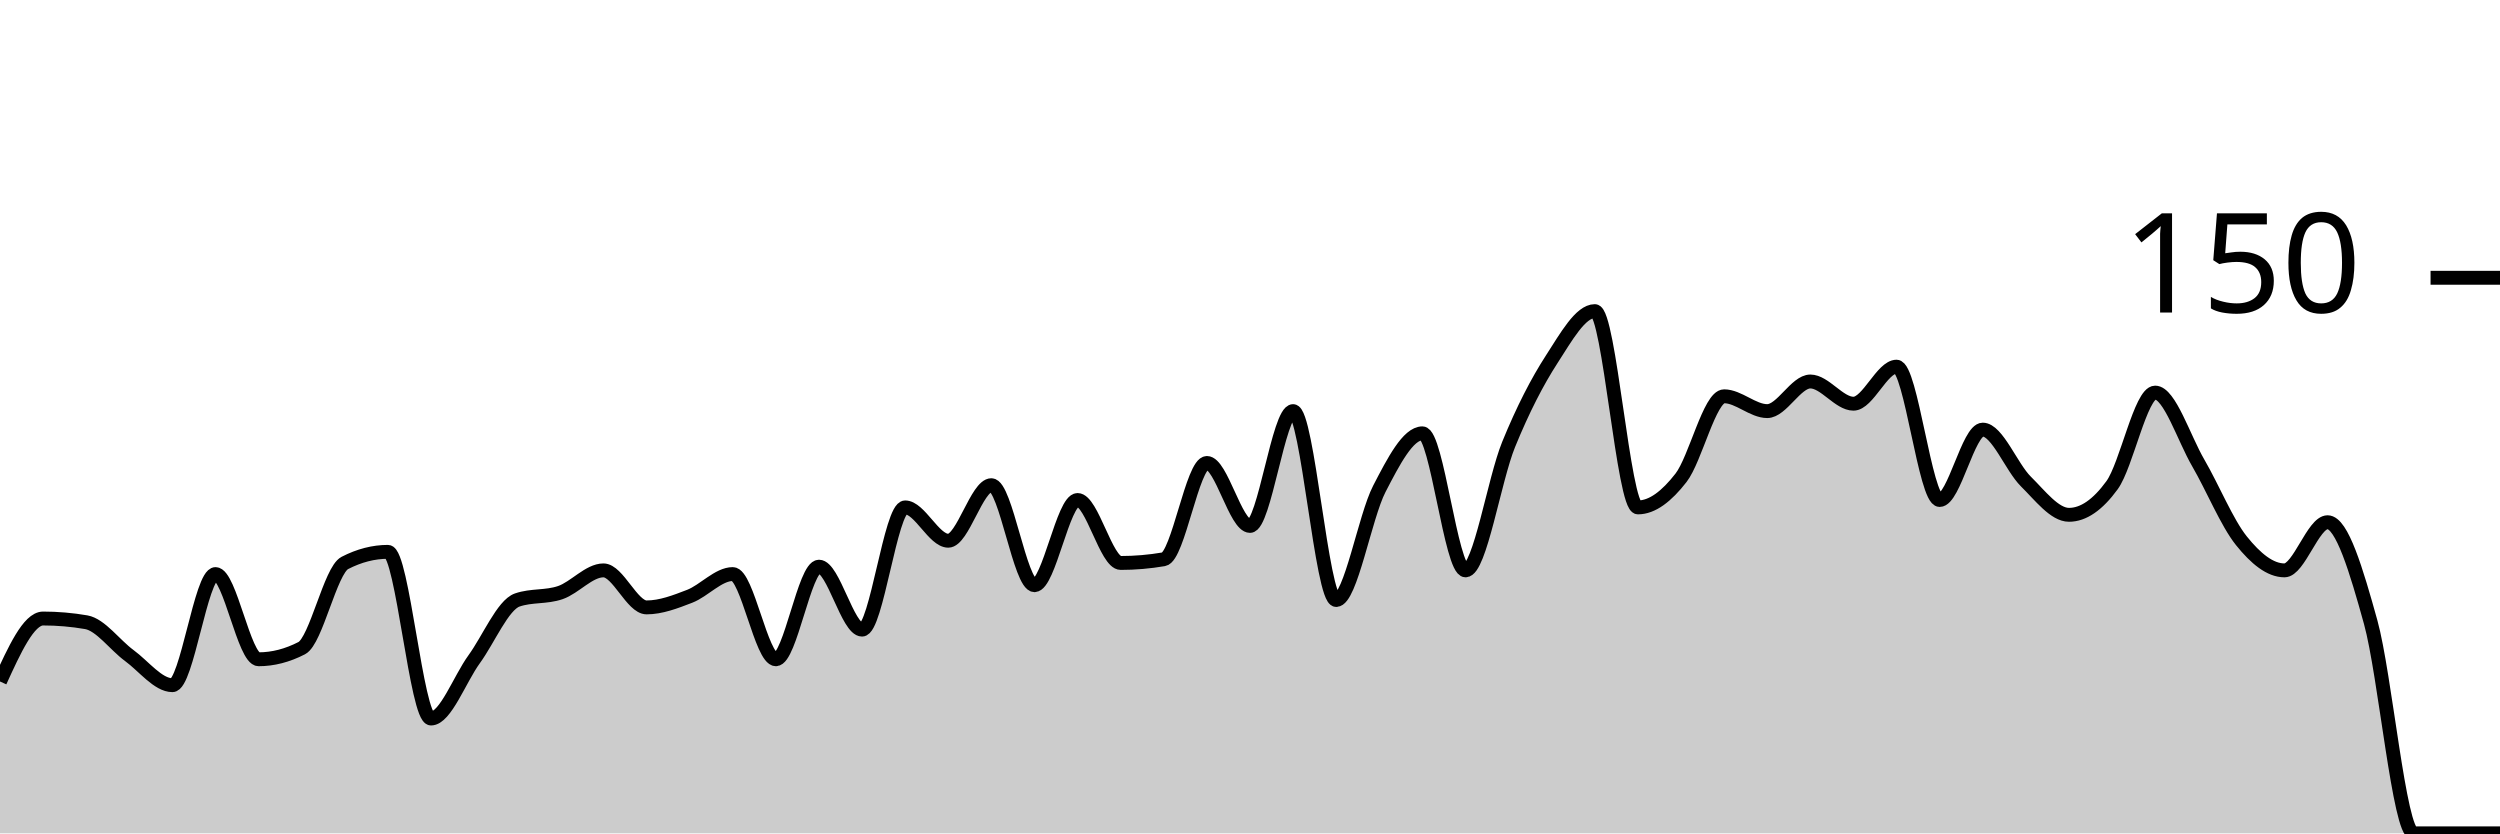
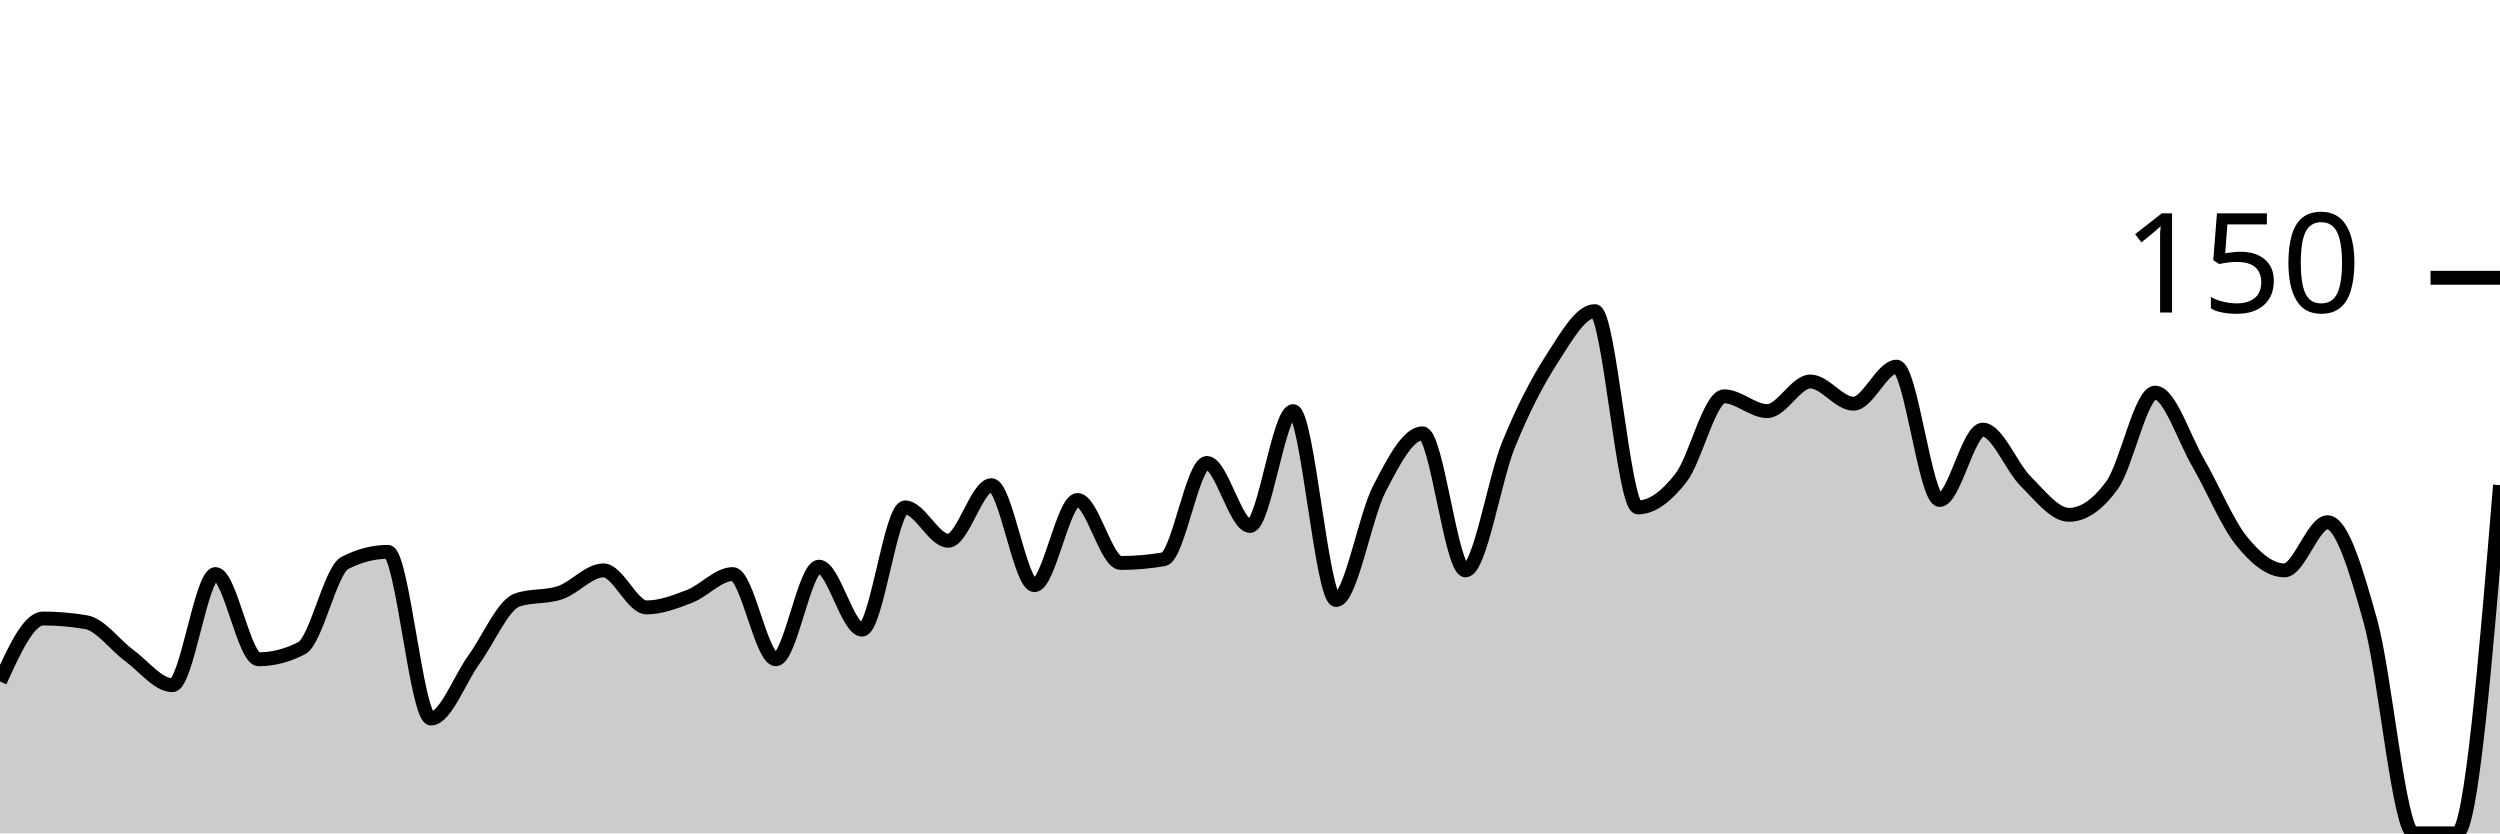
<svg xmlns="http://www.w3.org/2000/svg" viewBox="0 0 180 60">
  <g transform="translate(0,20)">
-     <path class="area" fill="rgba(0, 0, 0, 0.2)" d="M0,29.067C1.034,26.8,2.069,24.533,3.103,24.533C4.138,24.533,5.172,24.622,6.207,24.8C7.241,24.978,8.276,26.444,9.31,27.2C10.345,27.956,11.379,29.333,12.414,29.333C13.448,29.333,14.483,21.333,15.517,21.333C16.552,21.333,17.586,27.467,18.621,27.467C19.655,27.467,20.69,27.2,21.724,26.667C22.759,26.133,23.793,21.067,24.828,20.533C25.862,20,26.897,19.733,27.931,19.733C28.966,19.733,30,31.733,31.034,31.733C32.069,31.733,33.103,28.889,34.138,27.467C35.172,26.044,36.207,23.556,37.241,23.2C38.276,22.844,39.31,23.022,40.345,22.667C41.379,22.311,42.414,21.067,43.448,21.067C44.483,21.067,45.517,23.733,46.552,23.733C47.586,23.733,48.621,23.333,49.655,22.933C50.69,22.533,51.724,21.333,52.759,21.333C53.793,21.333,54.828,27.467,55.862,27.467C56.897,27.467,57.931,20.8,58.966,20.8C60,20.8,61.034,25.333,62.069,25.333C63.103,25.333,64.138,16.533,65.172,16.533C66.207,16.533,67.241,18.933,68.276,18.933C69.31,18.933,70.345,14.933,71.379,14.933C72.414,14.933,73.448,22.133,74.483,22.133C75.517,22.133,76.552,16,77.586,16C78.621,16,79.655,20.533,80.69,20.533C81.724,20.533,82.759,20.444,83.793,20.267C84.828,20.089,85.862,13.333,86.897,13.333C87.931,13.333,88.966,17.867,90,17.867C91.034,17.867,92.069,9.6,93.103,9.6C94.138,9.6,95.172,23.2,96.207,23.2C97.241,23.2,98.276,17.2,99.31,15.2C100.345,13.2,101.379,11.2,102.414,11.2C103.448,11.2,104.483,21.067,105.517,21.067C106.552,21.067,107.586,14.533,108.621,12C109.655,9.467,110.69,7.467,111.724,5.867C112.759,4.267,113.793,2.4,114.828,2.4C115.862,2.4,116.897,16.533,117.931,16.533C118.966,16.533,120,15.733,121.034,14.4C122.069,13.067,123.103,8.533,124.138,8.533C125.172,8.533,126.207,9.6,127.241,9.6C128.276,9.6,129.31,7.467,130.345,7.467C131.379,7.467,132.414,9.067,133.448,9.067C134.483,9.067,135.517,6.4,136.552,6.4C137.586,6.4,138.621,16,139.655,16C140.69,16,141.724,10.933,142.759,10.933C143.793,10.933,144.828,13.644,145.862,14.667C146.897,15.689,147.931,17.067,148.966,17.067C150,17.067,151.034,16.356,152.069,14.933C153.103,13.511,154.138,8.267,155.172,8.267C156.207,8.267,157.241,11.556,158.276,13.333C159.31,15.111,160.345,17.644,161.379,18.933C162.414,20.222,163.448,21.067,164.483,21.067C165.517,21.067,166.552,17.6,167.586,17.6C168.621,17.6,169.655,21.067,170.69,24.8C171.724,28.533,172.759,40,173.793,40C174.828,40,175.862,40,176.897,40C177.931,40,178.966,40,180,40L180,40C178.966,40,177.931,40,176.897,40C175.862,40,174.828,40,173.793,40C172.759,40,171.724,40,170.69,40C169.655,40,168.621,40,167.586,40C166.552,40,165.517,40,164.483,40C163.448,40,162.414,40,161.379,40C160.345,40,159.31,40,158.276,40C157.241,40,156.207,40,155.172,40C154.138,40,153.103,40,152.069,40C151.034,40,150,40,148.966,40C147.931,40,146.897,40,145.862,40C144.828,40,143.793,40,142.759,40C141.724,40,140.69,40,139.655,40C138.621,40,137.586,40,136.552,40C135.517,40,134.483,40,133.448,40C132.414,40,131.379,40,130.345,40C129.31,40,128.276,40,127.241,40C126.207,40,125.172,40,124.138,40C123.103,40,122.069,40,121.034,40C120,40,118.966,40,117.931,40C116.897,40,115.862,40,114.828,40C113.793,40,112.759,40,111.724,40C110.69,40,109.655,40,108.621,40C107.586,40,106.552,40,105.517,40C104.483,40,103.448,40,102.414,40C101.379,40,100.345,40,99.31,40C98.276,40,97.241,40,96.207,40C95.172,40,94.138,40,93.103,40C92.069,40,91.034,40,90,40C88.966,40,87.931,40,86.897,40C85.862,40,84.828,40,83.793,40C82.759,40,81.724,40,80.69,40C79.655,40,78.621,40,77.586,40C76.552,40,75.517,40,74.483,40C73.448,40,72.414,40,71.379,40C70.345,40,69.31,40,68.276,40C67.241,40,66.207,40,65.172,40C64.138,40,63.103,40,62.069,40C61.034,40,60,40,58.966,40C57.931,40,56.897,40,55.862,40C54.828,40,53.793,40,52.759,40C51.724,40,50.69,40,49.655,40C48.621,40,47.586,40,46.552,40C45.517,40,44.483,40,43.448,40C42.414,40,41.379,40,40.345,40C39.31,40,38.276,40,37.241,40C36.207,40,35.172,40,34.138,40C33.103,40,32.069,40,31.034,40C30,40,28.966,40,27.931,40C26.897,40,25.862,40,24.828,40C23.793,40,22.759,40,21.724,40C20.69,40,19.655,40,18.621,40C17.586,40,16.552,40,15.517,40C14.483,40,13.448,40,12.414,40C11.379,40,10.345,40,9.31,40C8.276,40,7.241,40,6.207,40C5.172,40,4.138,40,3.103,40C2.069,40,1.034,40,0,40Z" />
-     <path class="line" stroke="black" fill="none" d="M0,29.067C1.034,26.8,2.069,24.533,3.103,24.533C4.138,24.533,5.172,24.622,6.207,24.8C7.241,24.978,8.276,26.444,9.31,27.2C10.345,27.956,11.379,29.333,12.414,29.333C13.448,29.333,14.483,21.333,15.517,21.333C16.552,21.333,17.586,27.467,18.621,27.467C19.655,27.467,20.69,27.2,21.724,26.667C22.759,26.133,23.793,21.067,24.828,20.533C25.862,20,26.897,19.733,27.931,19.733C28.966,19.733,30,31.733,31.034,31.733C32.069,31.733,33.103,28.889,34.138,27.467C35.172,26.044,36.207,23.556,37.241,23.2C38.276,22.844,39.31,23.022,40.345,22.667C41.379,22.311,42.414,21.067,43.448,21.067C44.483,21.067,45.517,23.733,46.552,23.733C47.586,23.733,48.621,23.333,49.655,22.933C50.69,22.533,51.724,21.333,52.759,21.333C53.793,21.333,54.828,27.467,55.862,27.467C56.897,27.467,57.931,20.8,58.966,20.8C60,20.8,61.034,25.333,62.069,25.333C63.103,25.333,64.138,16.533,65.172,16.533C66.207,16.533,67.241,18.933,68.276,18.933C69.31,18.933,70.345,14.933,71.379,14.933C72.414,14.933,73.448,22.133,74.483,22.133C75.517,22.133,76.552,16,77.586,16C78.621,16,79.655,20.533,80.69,20.533C81.724,20.533,82.759,20.444,83.793,20.267C84.828,20.089,85.862,13.333,86.897,13.333C87.931,13.333,88.966,17.867,90,17.867C91.034,17.867,92.069,9.6,93.103,9.6C94.138,9.6,95.172,23.2,96.207,23.2C97.241,23.2,98.276,17.2,99.31,15.2C100.345,13.2,101.379,11.2,102.414,11.2C103.448,11.2,104.483,21.067,105.517,21.067C106.552,21.067,107.586,14.533,108.621,12C109.655,9.467,110.69,7.467,111.724,5.867C112.759,4.267,113.793,2.4,114.828,2.4C115.862,2.4,116.897,16.533,117.931,16.533C118.966,16.533,120,15.733,121.034,14.4C122.069,13.067,123.103,8.533,124.138,8.533C125.172,8.533,126.207,9.6,127.241,9.6C128.276,9.6,129.31,7.467,130.345,7.467C131.379,7.467,132.414,9.067,133.448,9.067C134.483,9.067,135.517,6.4,136.552,6.4C137.586,6.4,138.621,16,139.655,16C140.69,16,141.724,10.933,142.759,10.933C143.793,10.933,144.828,13.644,145.862,14.667C146.897,15.689,147.931,17.067,148.966,17.067C150,17.067,151.034,16.356,152.069,14.933C153.103,13.511,154.138,8.267,155.172,8.267C156.207,8.267,157.241,11.556,158.276,13.333C159.31,15.111,160.345,17.644,161.379,18.933C162.414,20.222,163.448,21.067,164.483,21.067C165.517,21.067,166.552,17.6,167.586,17.6C168.621,17.6,169.655,21.067,170.69,24.8C171.724,28.533,172.759,40,173.793,40C174.828,40,175.862,40,176.897,40C177.931,40,178.966,40,180,40" />
+     <path class="area" fill="rgba(0, 0, 0, 0.2)" d="M0,29.067C1.034,26.8,2.069,24.533,3.103,24.533C4.138,24.533,5.172,24.622,6.207,24.8C7.241,24.978,8.276,26.444,9.31,27.2C10.345,27.956,11.379,29.333,12.414,29.333C13.448,29.333,14.483,21.333,15.517,21.333C16.552,21.333,17.586,27.467,18.621,27.467C19.655,27.467,20.69,27.2,21.724,26.667C22.759,26.133,23.793,21.067,24.828,20.533C25.862,20,26.897,19.733,27.931,19.733C28.966,19.733,30,31.733,31.034,31.733C32.069,31.733,33.103,28.889,34.138,27.467C35.172,26.044,36.207,23.556,37.241,23.2C38.276,22.844,39.31,23.022,40.345,22.667C41.379,22.311,42.414,21.067,43.448,21.067C44.483,21.067,45.517,23.733,46.552,23.733C47.586,23.733,48.621,23.333,49.655,22.933C50.69,22.533,51.724,21.333,52.759,21.333C53.793,21.333,54.828,27.467,55.862,27.467C56.897,27.467,57.931,20.8,58.966,20.8C60,20.8,61.034,25.333,62.069,25.333C63.103,25.333,64.138,16.533,65.172,16.533C66.207,16.533,67.241,18.933,68.276,18.933C69.31,18.933,70.345,14.933,71.379,14.933C72.414,14.933,73.448,22.133,74.483,22.133C75.517,22.133,76.552,16,77.586,16C78.621,16,79.655,20.533,80.69,20.533C81.724,20.533,82.759,20.444,83.793,20.267C84.828,20.089,85.862,13.333,86.897,13.333C87.931,13.333,88.966,17.867,90,17.867C91.034,17.867,92.069,9.6,93.103,9.6C94.138,9.6,95.172,23.2,96.207,23.2C97.241,23.2,98.276,17.2,99.31,15.2C100.345,13.2,101.379,11.2,102.414,11.2C103.448,11.2,104.483,21.067,105.517,21.067C106.552,21.067,107.586,14.533,108.621,12C109.655,9.467,110.69,7.467,111.724,5.867C112.759,4.267,113.793,2.4,114.828,2.4C115.862,2.4,116.897,16.533,117.931,16.533C118.966,16.533,120,15.733,121.034,14.4C122.069,13.067,123.103,8.533,124.138,8.533C125.172,8.533,126.207,9.6,127.241,9.6C128.276,9.6,129.31,7.467,130.345,7.467C131.379,7.467,132.414,9.067,133.448,9.067C134.483,9.067,135.517,6.4,136.552,6.4C137.586,6.4,138.621,16,139.655,16C140.69,16,141.724,10.933,142.759,10.933C143.793,10.933,144.828,13.644,145.862,14.667C146.897,15.689,147.931,17.067,148.966,17.067C150,17.067,151.034,16.356,152.069,14.933C153.103,13.511,154.138,8.267,155.172,8.267C156.207,8.267,157.241,11.556,158.276,13.333C159.31,15.111,160.345,17.644,161.379,18.933C162.414,20.222,163.448,21.067,164.483,21.067C165.517,21.067,166.552,17.6,167.586,17.6C168.621,17.6,169.655,21.067,170.69,24.8C171.724,28.533,172.759,40,173.793,40C174.828,40,175.862,40,176.897,40C177.931,40,178.966,27.467,180,14.933L180,40C178.966,40,177.931,40,176.897,40C175.862,40,174.828,40,173.793,40C172.759,40,171.724,40,170.69,40C169.655,40,168.621,40,167.586,40C166.552,40,165.517,40,164.483,40C163.448,40,162.414,40,161.379,40C160.345,40,159.31,40,158.276,40C157.241,40,156.207,40,155.172,40C154.138,40,153.103,40,152.069,40C151.034,40,150,40,148.966,40C147.931,40,146.897,40,145.862,40C144.828,40,143.793,40,142.759,40C141.724,40,140.69,40,139.655,40C138.621,40,137.586,40,136.552,40C135.517,40,134.483,40,133.448,40C132.414,40,131.379,40,130.345,40C129.31,40,128.276,40,127.241,40C126.207,40,125.172,40,124.138,40C123.103,40,122.069,40,121.034,40C120,40,118.966,40,117.931,40C116.897,40,115.862,40,114.828,40C113.793,40,112.759,40,111.724,40C110.69,40,109.655,40,108.621,40C107.586,40,106.552,40,105.517,40C104.483,40,103.448,40,102.414,40C101.379,40,100.345,40,99.31,40C98.276,40,97.241,40,96.207,40C95.172,40,94.138,40,93.103,40C92.069,40,91.034,40,90,40C88.966,40,87.931,40,86.897,40C85.862,40,84.828,40,83.793,40C82.759,40,81.724,40,80.69,40C79.655,40,78.621,40,77.586,40C76.552,40,75.517,40,74.483,40C73.448,40,72.414,40,71.379,40C70.345,40,69.31,40,68.276,40C67.241,40,66.207,40,65.172,40C64.138,40,63.103,40,62.069,40C61.034,40,60,40,58.966,40C57.931,40,56.897,40,55.862,40C54.828,40,53.793,40,52.759,40C51.724,40,50.69,40,49.655,40C48.621,40,47.586,40,46.552,40C45.517,40,44.483,40,43.448,40C42.414,40,41.379,40,40.345,40C39.31,40,38.276,40,37.241,40C36.207,40,35.172,40,34.138,40C33.103,40,32.069,40,31.034,40C30,40,28.966,40,27.931,40C26.897,40,25.862,40,24.828,40C23.793,40,22.759,40,21.724,40C20.69,40,19.655,40,18.621,40C17.586,40,16.552,40,15.517,40C14.483,40,13.448,40,12.414,40C11.379,40,10.345,40,9.31,40C8.276,40,7.241,40,6.207,40C5.172,40,4.138,40,3.103,40C2.069,40,1.034,40,0,40Z" />
+     <path class="line" stroke="black" fill="none" d="M0,29.067C1.034,26.8,2.069,24.533,3.103,24.533C4.138,24.533,5.172,24.622,6.207,24.8C7.241,24.978,8.276,26.444,9.31,27.2C10.345,27.956,11.379,29.333,12.414,29.333C13.448,29.333,14.483,21.333,15.517,21.333C16.552,21.333,17.586,27.467,18.621,27.467C19.655,27.467,20.69,27.2,21.724,26.667C22.759,26.133,23.793,21.067,24.828,20.533C25.862,20,26.897,19.733,27.931,19.733C28.966,19.733,30,31.733,31.034,31.733C32.069,31.733,33.103,28.889,34.138,27.467C35.172,26.044,36.207,23.556,37.241,23.2C38.276,22.844,39.31,23.022,40.345,22.667C41.379,22.311,42.414,21.067,43.448,21.067C44.483,21.067,45.517,23.733,46.552,23.733C47.586,23.733,48.621,23.333,49.655,22.933C50.69,22.533,51.724,21.333,52.759,21.333C53.793,21.333,54.828,27.467,55.862,27.467C56.897,27.467,57.931,20.8,58.966,20.8C60,20.8,61.034,25.333,62.069,25.333C63.103,25.333,64.138,16.533,65.172,16.533C66.207,16.533,67.241,18.933,68.276,18.933C69.31,18.933,70.345,14.933,71.379,14.933C72.414,14.933,73.448,22.133,74.483,22.133C75.517,22.133,76.552,16,77.586,16C78.621,16,79.655,20.533,80.69,20.533C81.724,20.533,82.759,20.444,83.793,20.267C84.828,20.089,85.862,13.333,86.897,13.333C87.931,13.333,88.966,17.867,90,17.867C91.034,17.867,92.069,9.6,93.103,9.6C94.138,9.6,95.172,23.2,96.207,23.2C97.241,23.2,98.276,17.2,99.31,15.2C100.345,13.2,101.379,11.2,102.414,11.2C103.448,11.2,104.483,21.067,105.517,21.067C106.552,21.067,107.586,14.533,108.621,12C109.655,9.467,110.69,7.467,111.724,5.867C112.759,4.267,113.793,2.4,114.828,2.4C115.862,2.4,116.897,16.533,117.931,16.533C118.966,16.533,120,15.733,121.034,14.4C122.069,13.067,123.103,8.533,124.138,8.533C125.172,8.533,126.207,9.6,127.241,9.6C128.276,9.6,129.31,7.467,130.345,7.467C131.379,7.467,132.414,9.067,133.448,9.067C134.483,9.067,135.517,6.4,136.552,6.4C137.586,6.4,138.621,16,139.655,16C140.69,16,141.724,10.933,142.759,10.933C143.793,10.933,144.828,13.644,145.862,14.667C146.897,15.689,147.931,17.067,148.966,17.067C150,17.067,151.034,16.356,152.069,14.933C153.103,13.511,154.138,8.267,155.172,8.267C156.207,8.267,157.241,11.556,158.276,13.333C159.31,15.111,160.345,17.644,161.379,18.933C162.414,20.222,163.448,21.067,164.483,21.067C165.517,21.067,166.552,17.6,167.586,17.6C168.621,17.6,169.655,21.067,170.69,24.8C171.724,28.533,172.759,40,173.793,40C174.828,40,175.862,40,176.897,40C177.931,40,178.966,27.467,180,14.933" />
    <path class="axis-ceiling" stroke-width="1" stroke="black" fill="none" d="M175,0L180,0" />
    <text class="axis-ceiling-label" font-family="sans-serif" text-anchor="end" font-size="10px" x="170" y="2.5">150</text>
  </g>
</svg>
